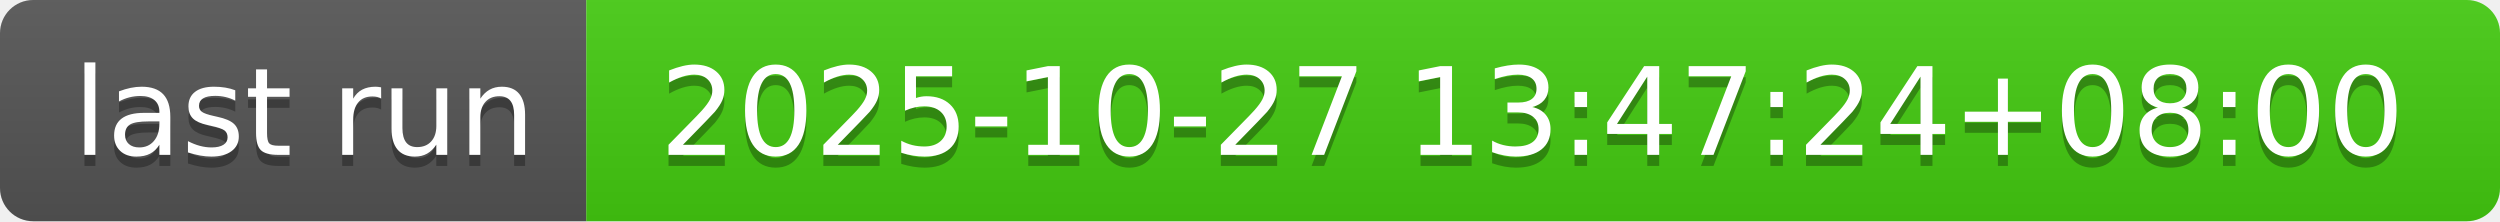
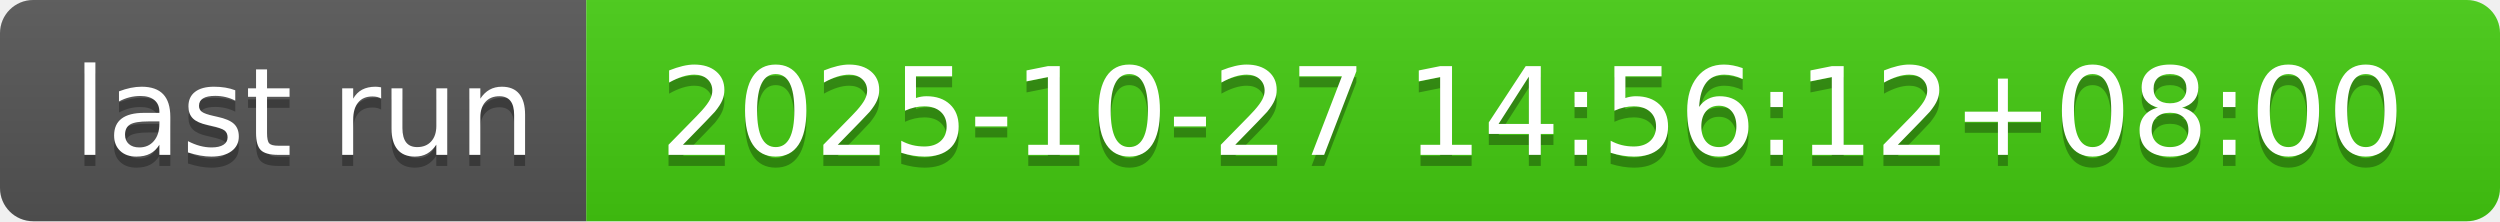
- <svg xmlns="http://www.w3.org/2000/svg" width="226" height="20" role="img" aria-label="last run: 2025-10-27 13:47:24+08:00">
+ <svg xmlns="http://www.w3.org/2000/svg" width="226" height="20" role="img" aria-label="last run: 2025-10-27 14:56:12+08:00">
  <linearGradient id="s" x2="0" y2="100%">
    <stop offset="0" stop-color="#bbb" stop-opacity=".1" />
    <stop offset="1" stop-opacity=".1" />
  </linearGradient>
  <clipPath id="r">
    <rect width="226" height="20" rx="3" fill="#fff" />
  </clipPath>
  <g clip-path="url(#r)">
    <rect width="53" height="20" fill="#555" />
    <rect x="53" width="173" height="20" fill="#4c1" />
    <rect width="226" height="20" fill="url(#s)" />
  </g>
  <g fill="#fff" text-anchor="middle" font-family="Verdana,Geneva,DejaVu Sans,sans-serif" text-rendering="geometricPrecision" font-size="110">
    <text aria-hidden="true" x="275" y="150" fill="#010101" fill-opacity=".3" transform="scale(.1)" textLength="430">last run</text>
    <text x="275" y="140" transform="scale(.1)" fill="#fff" textLength="430">last run</text>
-     <text aria-hidden="true" x="1385" y="150" fill="#010101" fill-opacity=".3" transform="scale(.1)" textLength="1630">2025-10-27 13:47:24+08:00</text>
-     <text x="1385" y="140" transform="scale(.1)" fill="#fff" textLength="1630">2025-10-27 13:47:24+08:00</text>
+     <text aria-hidden="true" x="1385" y="150" fill="#010101" fill-opacity=".3" transform="scale(.1)" textLength="1630">2025-10-27 14:56:12+08:00</text>
+     <text x="1385" y="140" transform="scale(.1)" fill="#fff" textLength="1630">2025-10-27 14:56:12+08:00</text>
  </g>
</svg>
